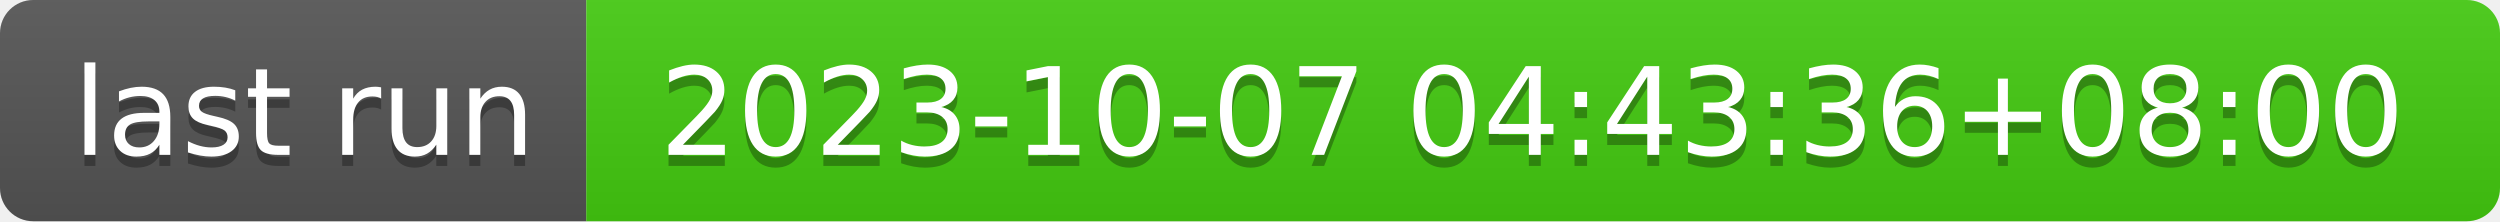
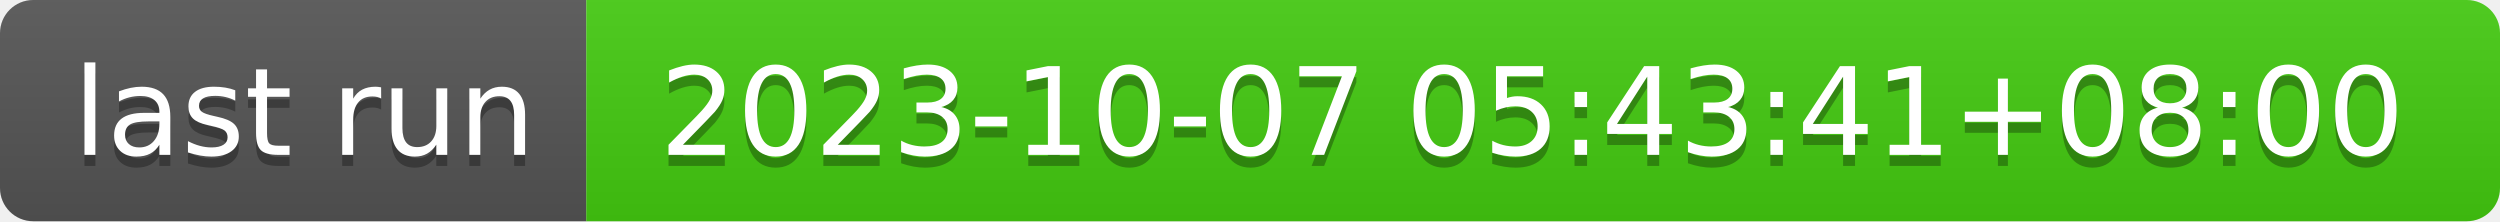
- <svg xmlns="http://www.w3.org/2000/svg" width="226" height="20" role="img" aria-label="last run: 2023-10-07 04:43:36+08:00">
+ <svg xmlns="http://www.w3.org/2000/svg" width="226" height="20" role="img" aria-label="last run: 2023-10-07 05:43:41+08:00">
  <linearGradient id="s" x2="0" y2="100%">
    <stop offset="0" stop-color="#bbb" stop-opacity=".1" />
    <stop offset="1" stop-opacity=".1" />
  </linearGradient>
  <clipPath id="r">
    <rect width="226" height="20" rx="3" fill="#fff" />
  </clipPath>
  <g clip-path="url(#r)">
    <rect width="53" height="20" fill="#555" />
    <rect x="53" width="173" height="20" fill="#4c1" />
    <rect width="226" height="20" fill="url(#s)" />
  </g>
  <g fill="#fff" text-anchor="middle" font-family="Verdana,Geneva,DejaVu Sans,sans-serif" text-rendering="geometricPrecision" font-size="110">
    <text aria-hidden="true" x="275" y="150" fill="#010101" fill-opacity=".3" transform="scale(.1)" textLength="430">last run</text>
    <text x="275" y="140" transform="scale(.1)" fill="#fff" textLength="430">last run</text>
-     <text aria-hidden="true" x="1385" y="150" fill="#010101" fill-opacity=".3" transform="scale(.1)" textLength="1630">2023-10-07 04:43:36+08:00</text>
-     <text x="1385" y="140" transform="scale(.1)" fill="#fff" textLength="1630">2023-10-07 04:43:36+08:00</text>
+     <text aria-hidden="true" x="1385" y="150" fill="#010101" fill-opacity=".3" transform="scale(.1)" textLength="1630">2023-10-07 05:43:41+08:00</text>
+     <text x="1385" y="140" transform="scale(.1)" fill="#fff" textLength="1630">2023-10-07 05:43:41+08:00</text>
  </g>
</svg>
